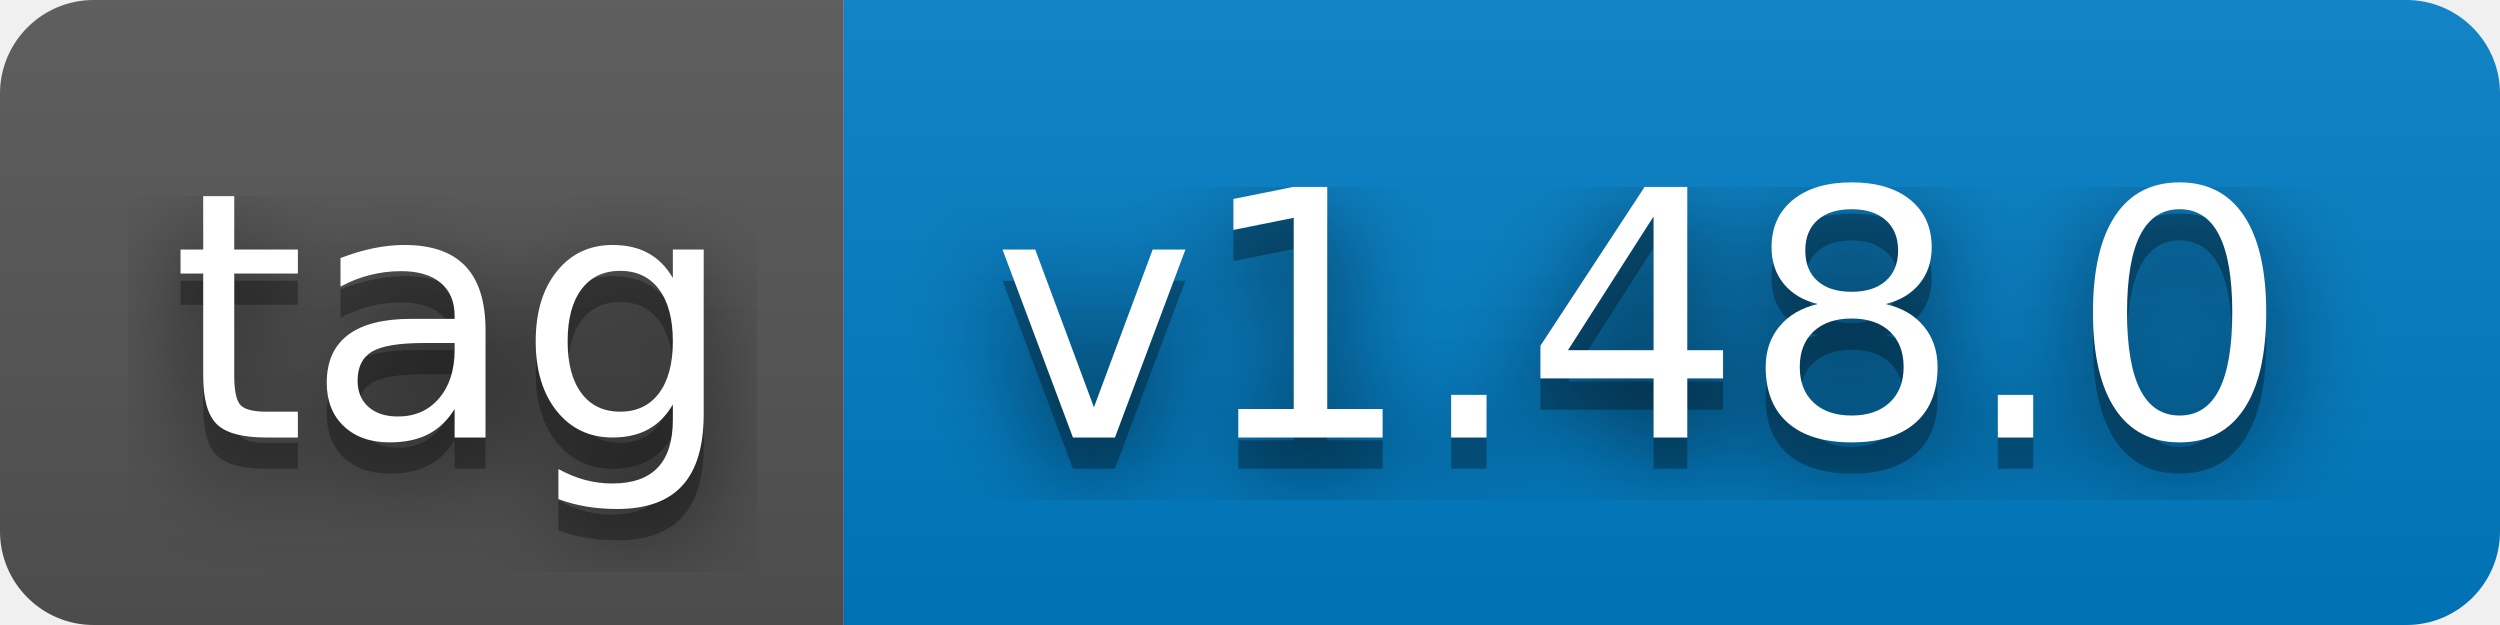
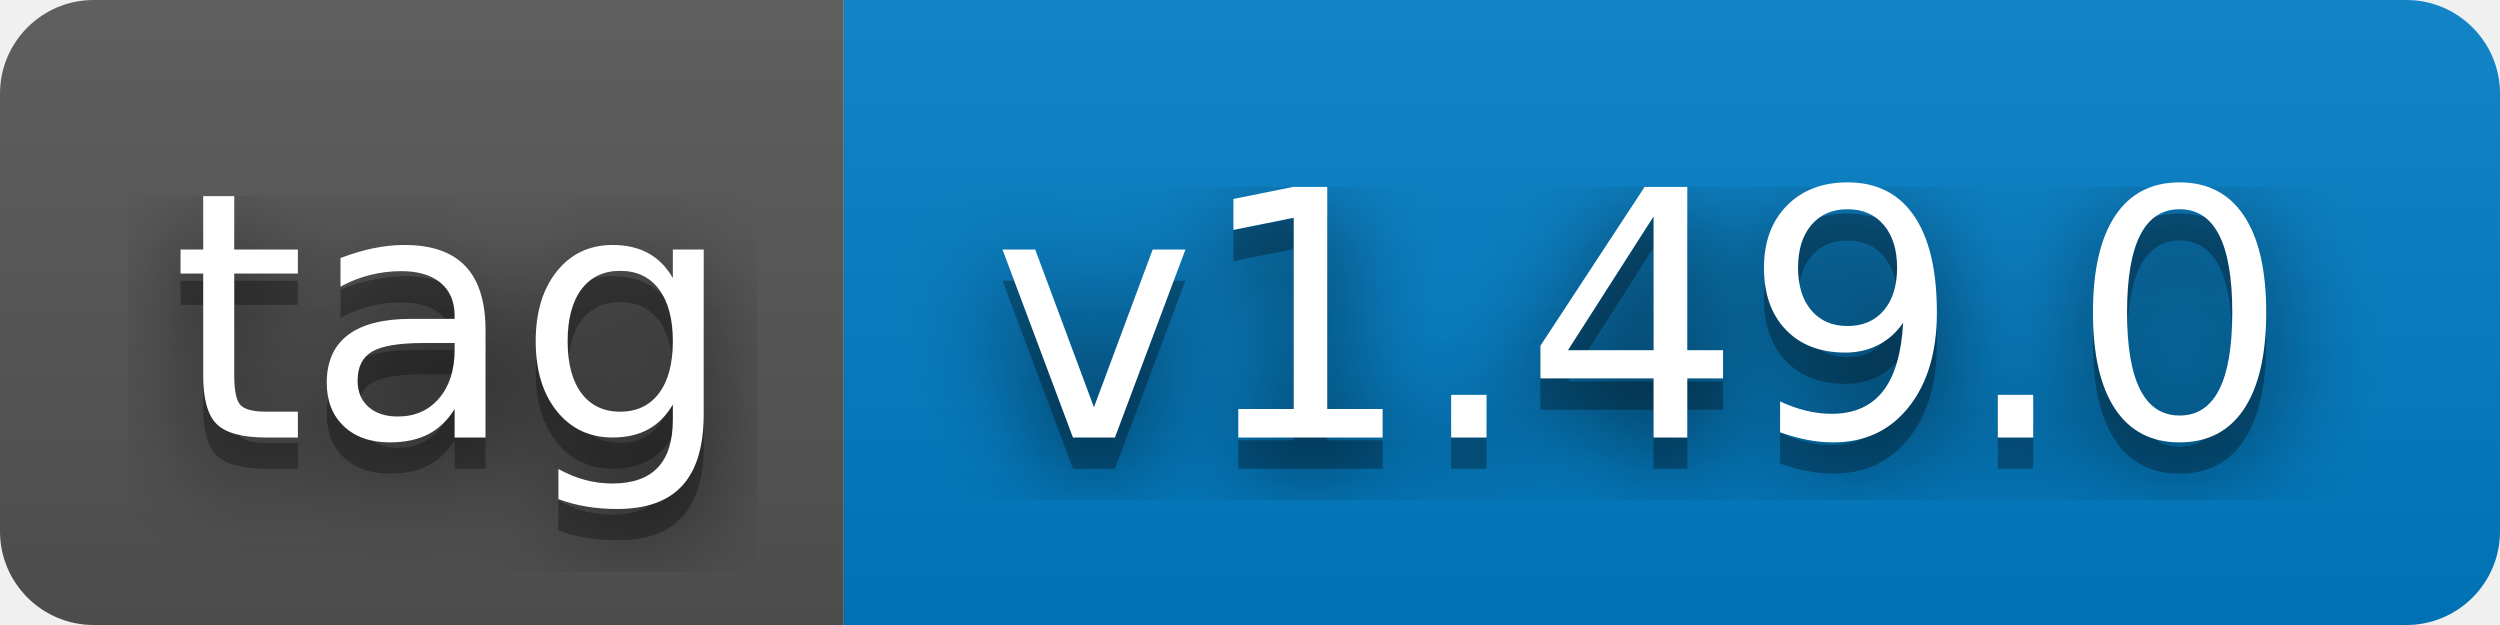
- <svg xmlns="http://www.w3.org/2000/svg" width="80" height="20" role="img" aria-label="tag: v1.48.0">
+ <svg xmlns="http://www.w3.org/2000/svg" width="80" height="20" role="img" aria-label="tag: v1.49.0">
  <filter id="blur">
    <feGaussianBlur stdDeviation="16" />
  </filter>
  <linearGradient id="s" x2="0" y2="100%">
    <stop offset="0" stop-color="#bbb" stop-opacity=".1" />
    <stop offset="1" stop-opacity=".1" />
  </linearGradient>
  <clipPath id="r">
    <rect width="80" height="20" rx="3" />
  </clipPath>
  <g clip-path="url(#r)">
    <rect width="27" height="20" fill="#555" />
    <rect x="27" width="53" height="20" fill="#007ec6" />
    <rect width="80" height="20" fill="url(#s)" />
  </g>
  <g fill="#fff" text-anchor="middle" font-family="Verdana,Geneva,DejaVu Sans,sans-serif" text-rendering="geometricPrecision" font-size="110">
    <g transform="scale(.1)">
      <g aria-hidden="true" fill="#010101">
        <text x="145" y="150" fill-opacity=".8" filter="url(#blur)" textLength="170">tag</text>
        <text x="145" y="150" fill-opacity=".3" textLength="170">tag</text>
      </g>
      <text x="145" y="140" textLength="170">tag</text>
    </g>
    <g transform="scale(.1)">
      <g aria-hidden="true" fill="#010101">
-         <text x="525" y="150" fill-opacity=".8" filter="url(#blur)" textLength="430">v1.48.0</text>
-         <text x="525" y="150" fill-opacity=".3" textLength="430">v1.48.0</text>
+         <text x="525" y="150" fill-opacity=".8" filter="url(#blur)" textLength="430">v1.49.0</text>
+         <text x="525" y="150" fill-opacity=".3" textLength="430">v1.49.0</text>
      </g>
-       <text x="525" y="140" textLength="430">v1.48.0</text>
+       <text x="525" y="140" textLength="430">v1.49.0</text>
    </g>
  </g>
</svg>
